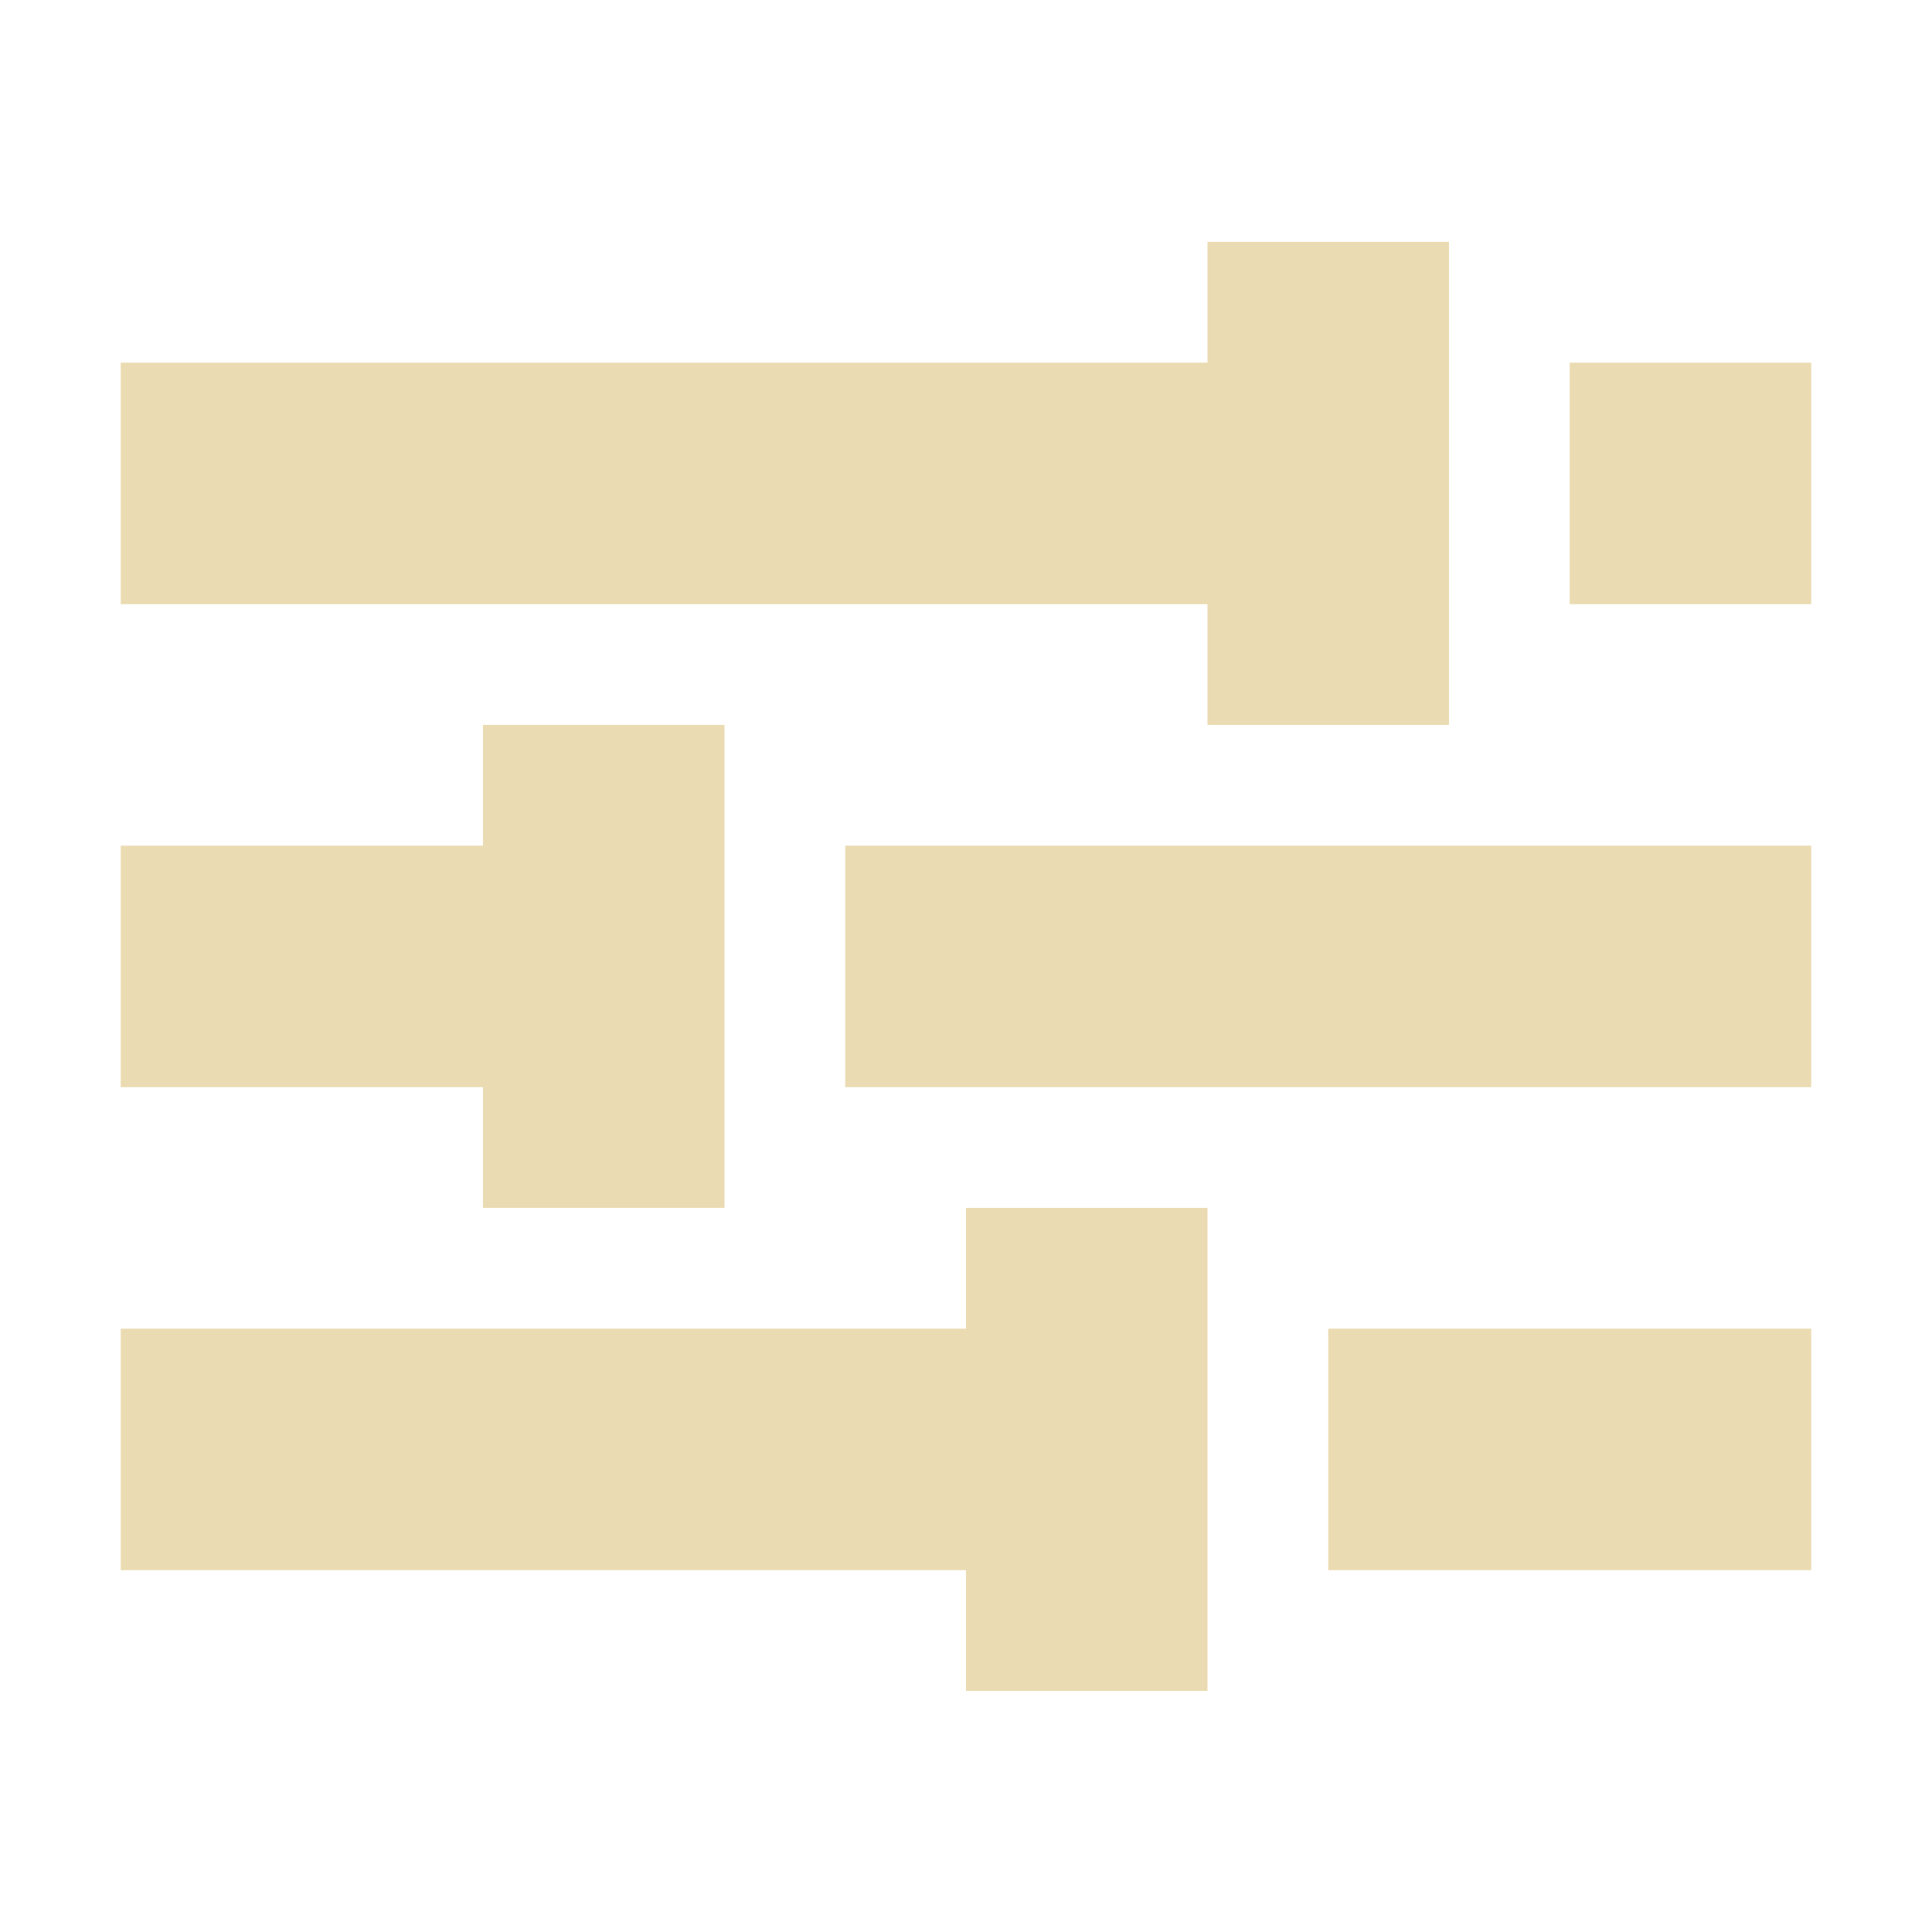
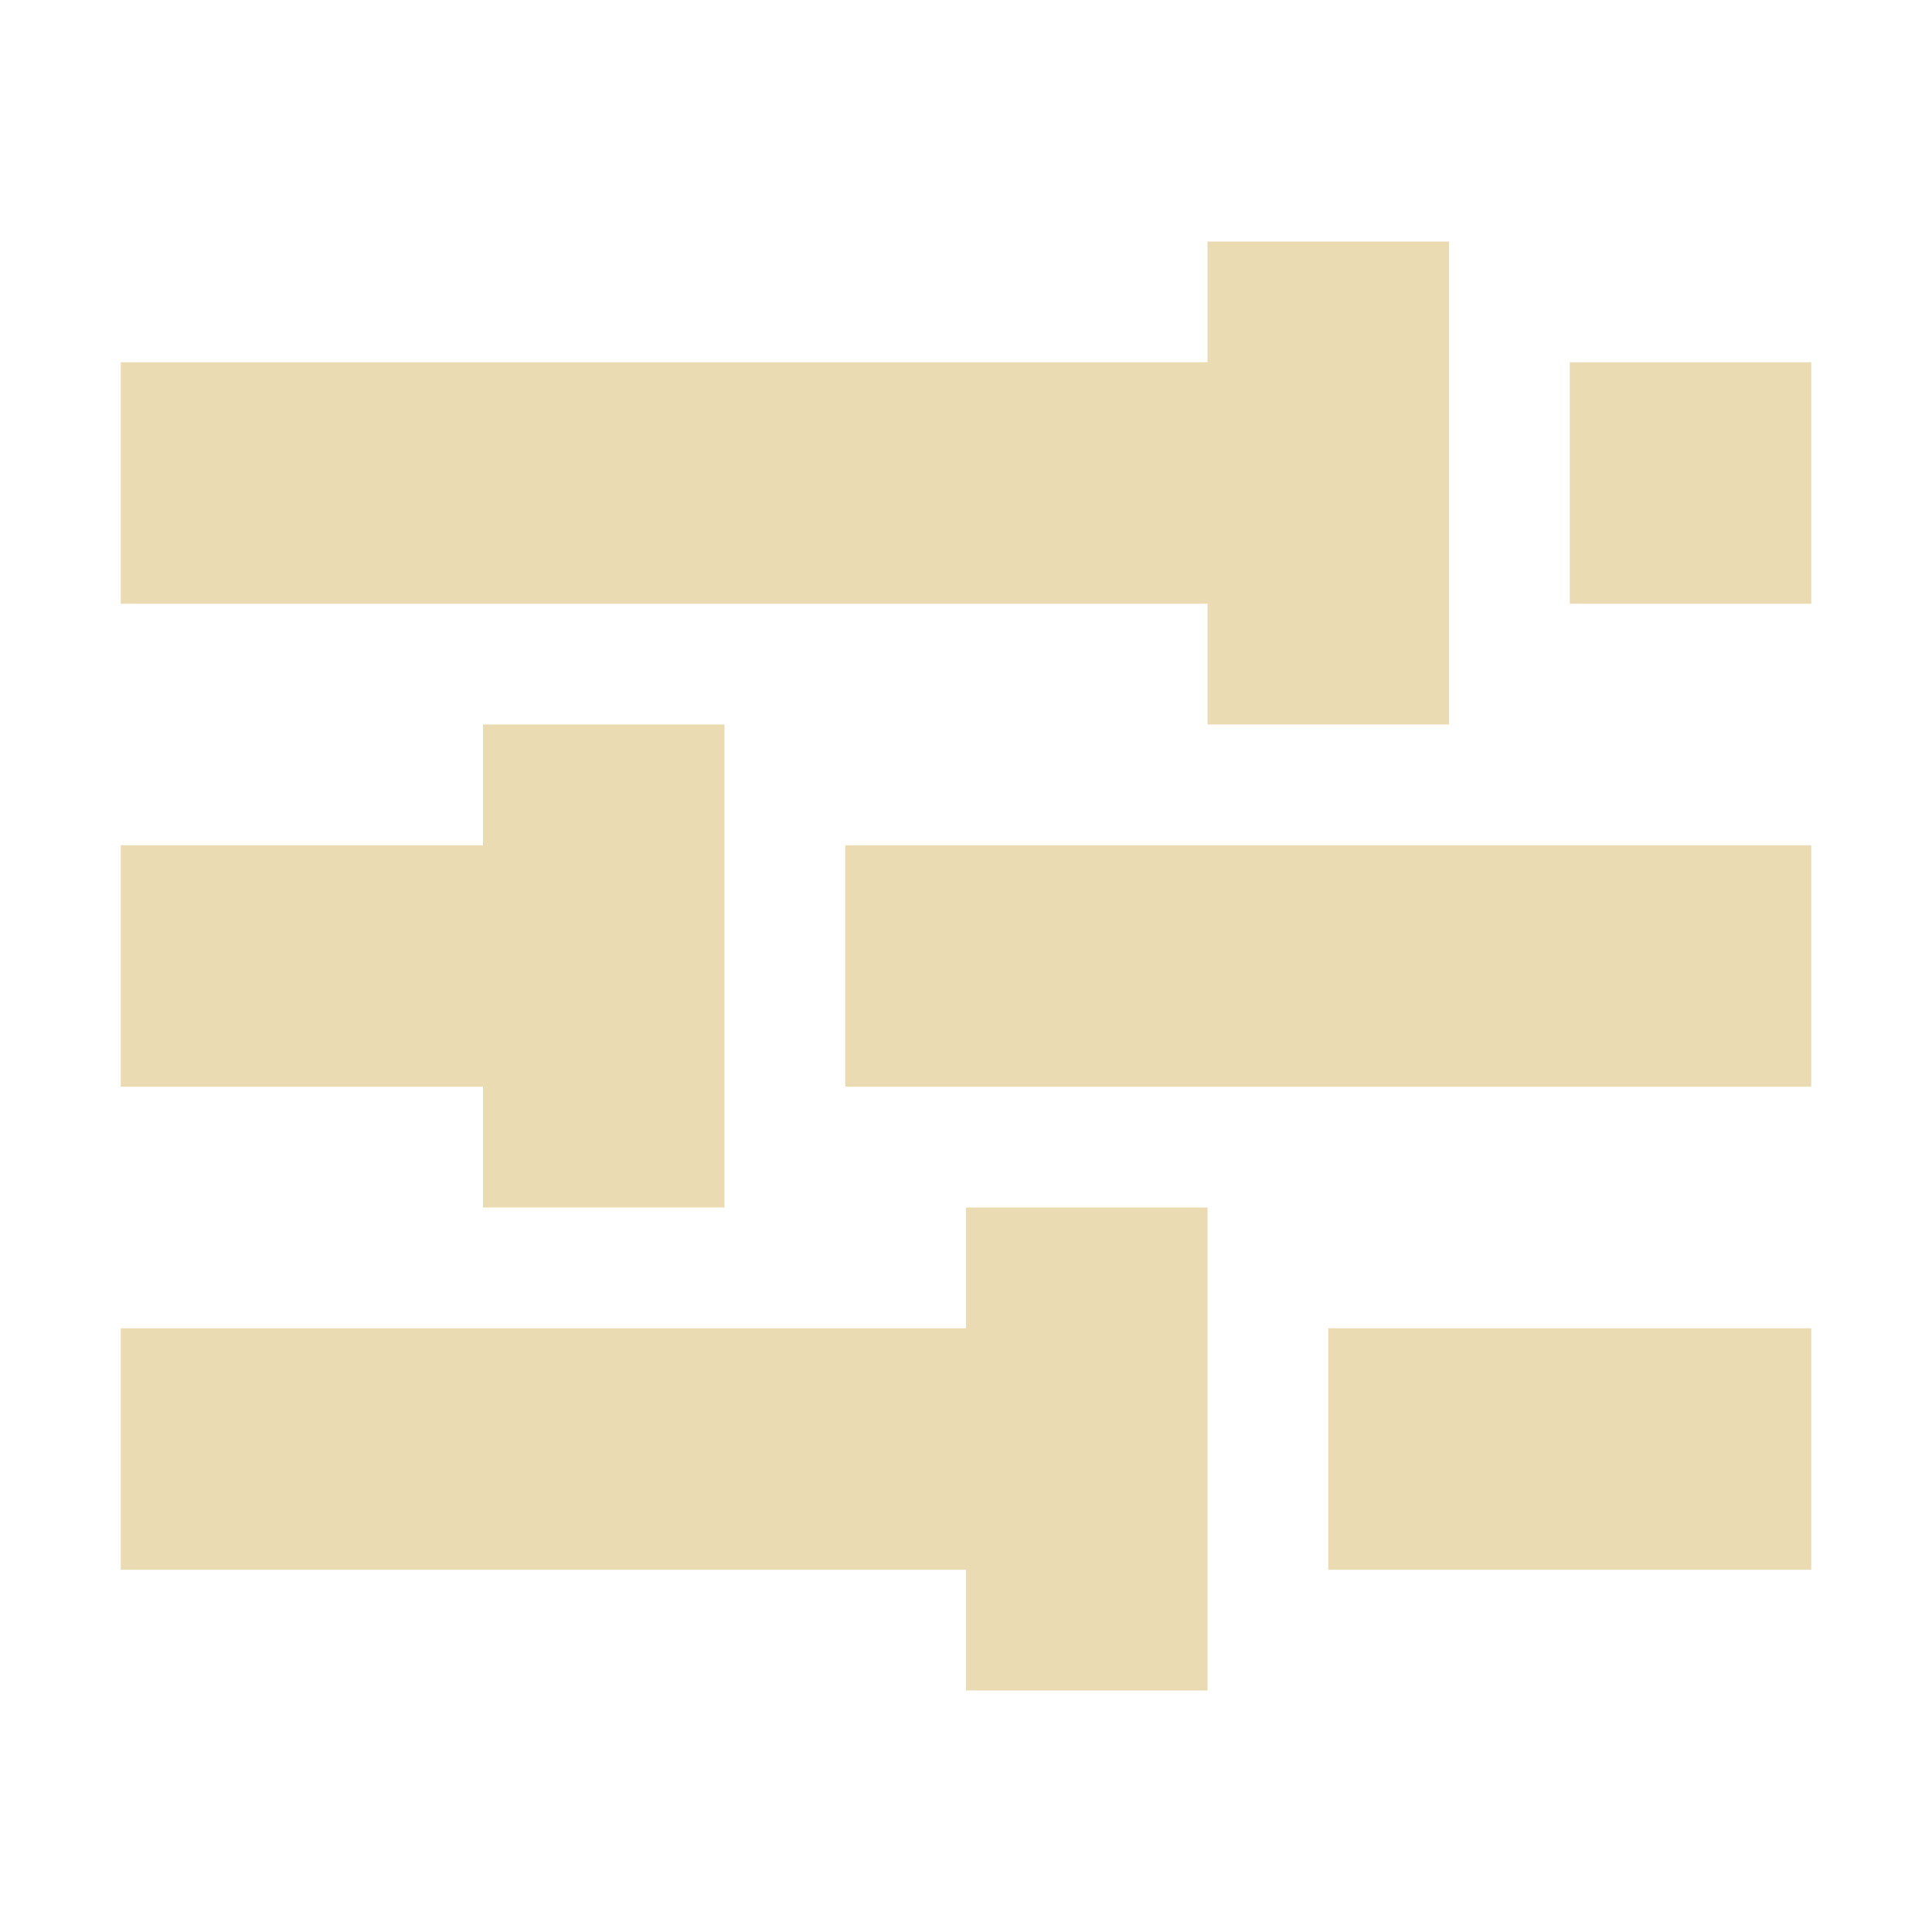
- <svg xmlns="http://www.w3.org/2000/svg" style="enable-background:new" width="16" height="16" version="1.1">
+ <svg xmlns="http://www.w3.org/2000/svg" width="16" height="16" version="1.1">
  <defs>
-     <style id="current-color-scheme" type="text/css">
-    .ColorScheme-Text { color:#ebdbb2; } .ColorScheme-Highlight { color:#458588; }
-   </style>
-     <linearGradient id="arrongin" x1="0%" x2="0%" y1="0%" y2="100%">
-       <stop offset="0%" style="stop-color:#d79921; stop-opacity:1" />
-       <stop offset="100%" style="stop-color:#b57614; stop-opacity:1" />
-     </linearGradient>
-     <linearGradient id="aurora" x1="0%" x2="0%" y1="0%" y2="100%">
-       <stop offset="0%" style="stop-color:#83a598; stop-opacity:1" />
-       <stop offset="100%" style="stop-color:#b16286; stop-opacity:1" />
-     </linearGradient>
-     <linearGradient id="fitdance" x1="0%" x2="0%" y1="0%" y2="100%">
-       <stop offset="0%" style="stop-color:#8ec07c; stop-opacity:1" />
-       <stop offset="100%" style="stop-color:#458588; stop-opacity:1" />
-     </linearGradient>
-     <linearGradient id="oomox" x1="0%" x2="0%" y1="0%" y2="100%">
-       <stop offset="0%" style="stop-color:#458588; stop-opacity:1" />
-       <stop offset="100%" style="stop-color:#928374; stop-opacity:1" />
-     </linearGradient>
-     <linearGradient id="rainblue" x1="0%" x2="0%" y1="0%" y2="100%">
-       <stop offset="0%" style="stop-color:#b8bb26; stop-opacity:1" />
-       <stop offset="100%" style="stop-color:#076678; stop-opacity:1" />
-     </linearGradient>
-     <linearGradient id="sunrise" x1="0%" x2="0%" y1="0%" y2="100%">
-       <stop offset="0%" style="stop-color: #fe8019; stop-opacity:1" />
-       <stop offset="100%" style="stop-color: #fabd2f; stop-opacity:1" />
-     </linearGradient>
-     <linearGradient id="telinkrin" x1="0%" x2="0%" y1="0%" y2="100%">
-       <stop offset="0%" style="stop-color: #83a598; stop-opacity:1" />
-       <stop offset="100%" style="stop-color: #83a598; stop-opacity:1" />
-     </linearGradient>
-     <linearGradient id="60spsycho" x1="0%" x2="0%" y1="0%" y2="100%">
-       <stop offset="0%" style="stop-color: #fb4934; stop-opacity:1" />
-       <stop offset="25%" style="stop-color: #fabd2f; stop-opacity:1" />
-       <stop offset="50%" style="stop-color: #fe8019; stop-opacity:1" />
-       <stop offset="100%" style="stop-color: #689d6a; stop-opacity:1" />
-     </linearGradient>
-     <linearGradient id="90ssummer" x1="0%" x2="0%" y1="0%" y2="100%">
-       <stop offset="0%" style="stop-color: #b16286; stop-opacity:1" />
-       <stop offset="20%" style="stop-color: #8ec07c; stop-opacity:1" />
-       <stop offset="50%" style="stop-color: #fabd2f; stop-opacity:1" />
-       <stop offset="100%" style="stop-color: #458588; stop-opacity:1" />
-     </linearGradient>
-     <linearGradient id="cyberneon" x1="0%" x2="0%" y1="0%" y2="100%">
-       <stop offset="0" style="stop-color:#83a598; stop-opacity:1" />
-       <stop offset="1" style="stop-color:#b16286; stop-opacity:1" />
-     </linearGradient>
+     <style type="text/css" id="current-color-scheme">.ColorScheme-Text { color:#ebdbb2; } .ColorScheme-Highlight { color:#458588; }</style>
  </defs>
-   <g transform="translate(-484.0002,-565.9966)" style="fill:currentColor" class="ColorScheme-Text">
-     <path d="m 492,576 0,1 -7,0 0,2 7,0 0,1 2,0 0,-1 0,-2 0,-1 z m 3,1 0,2 4,0 0,-2 z" style="fill:currentColor" class="ColorScheme-Text" />
-     <path d="m 488,572 0,1 -3,0 0,2 3,0 0,1 2,0 0,-1 0,-2 0,-1 z m 3,1 0,2 8,0 0,-2 z" style="fill:currentColor" class="ColorScheme-Text" />
-     <path d="m 494,568 0,1 -9,0 0,2 9,0 0,1 2,0 0,-1 0,-2 0,-1 z m 3,1 0,2 2,0 0,-2 z" style="fill:currentColor" class="ColorScheme-Text" />
-   </g>
+   <path class="ColorScheme-Text" d="m10 2v1h-9v2h9v1h2v-4zm3 1v2h2v-2zm-9 3v1h-3v2h3v1h2v-4zm3 1v2h8v-2zm1 3v1h-7v2h7v1h2v-4zm3 1v2h4v-2z" fill="currentColor" />
</svg>
